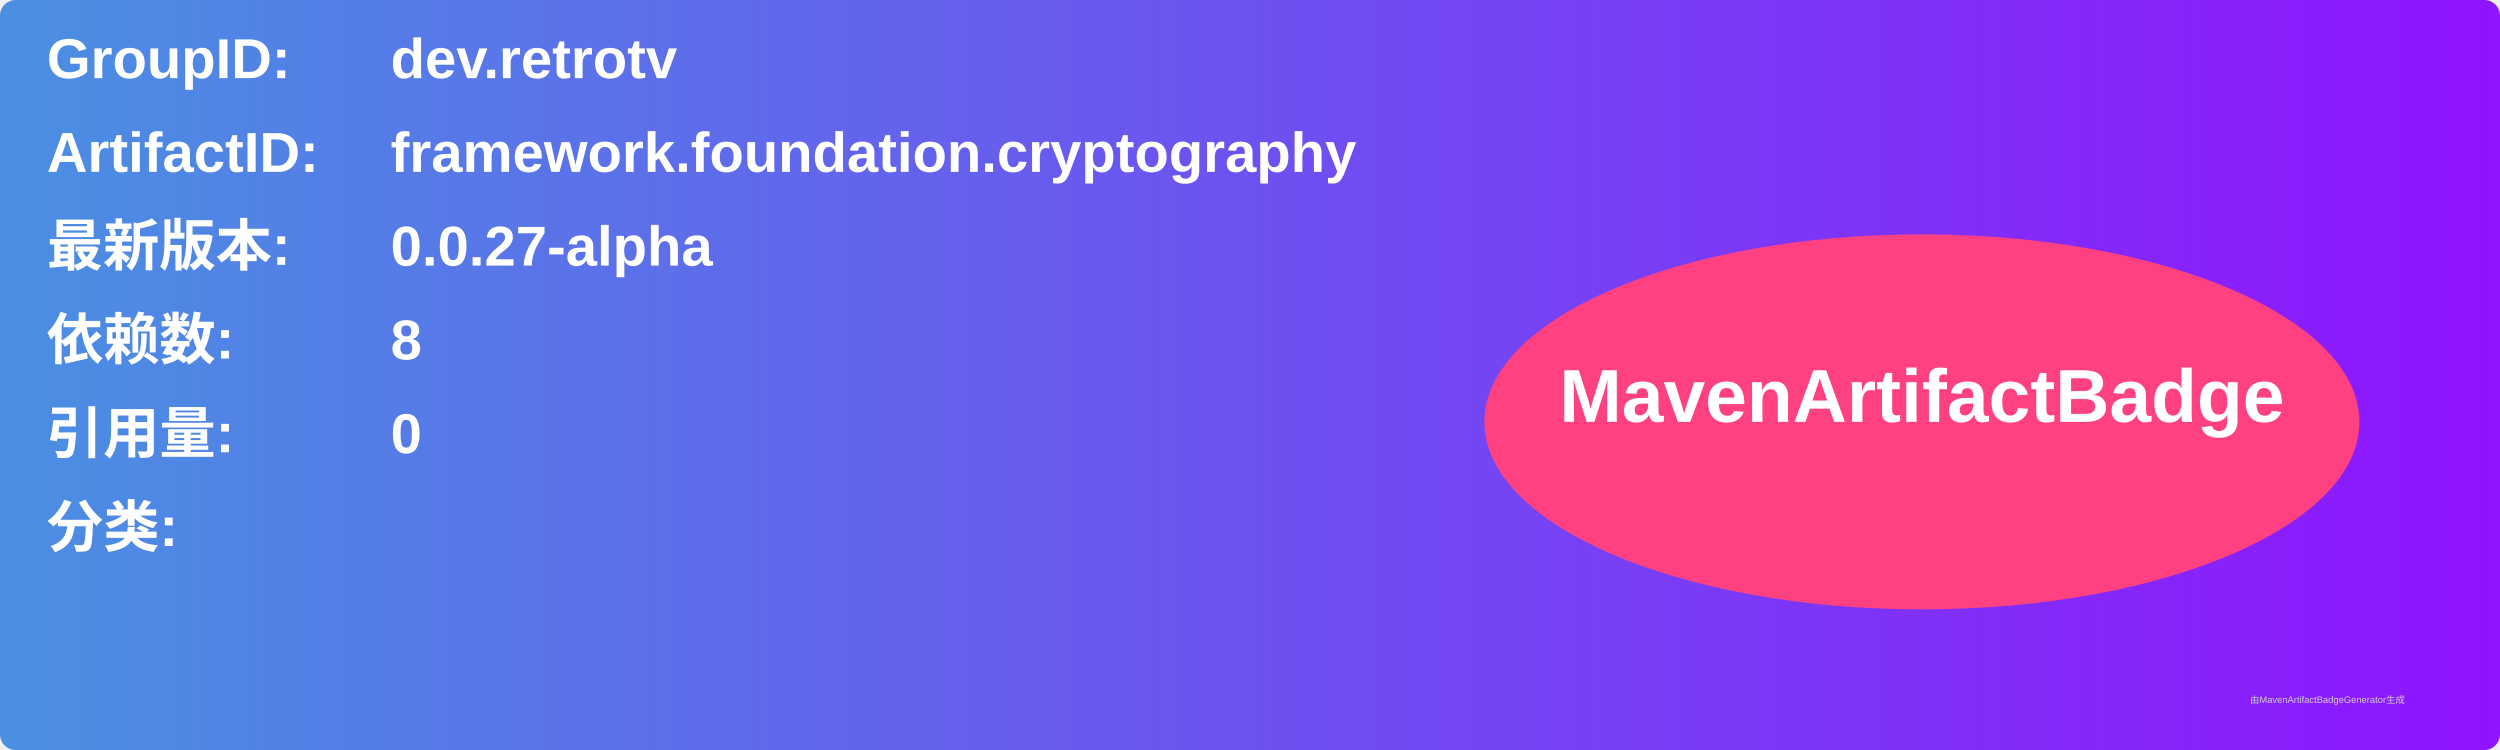
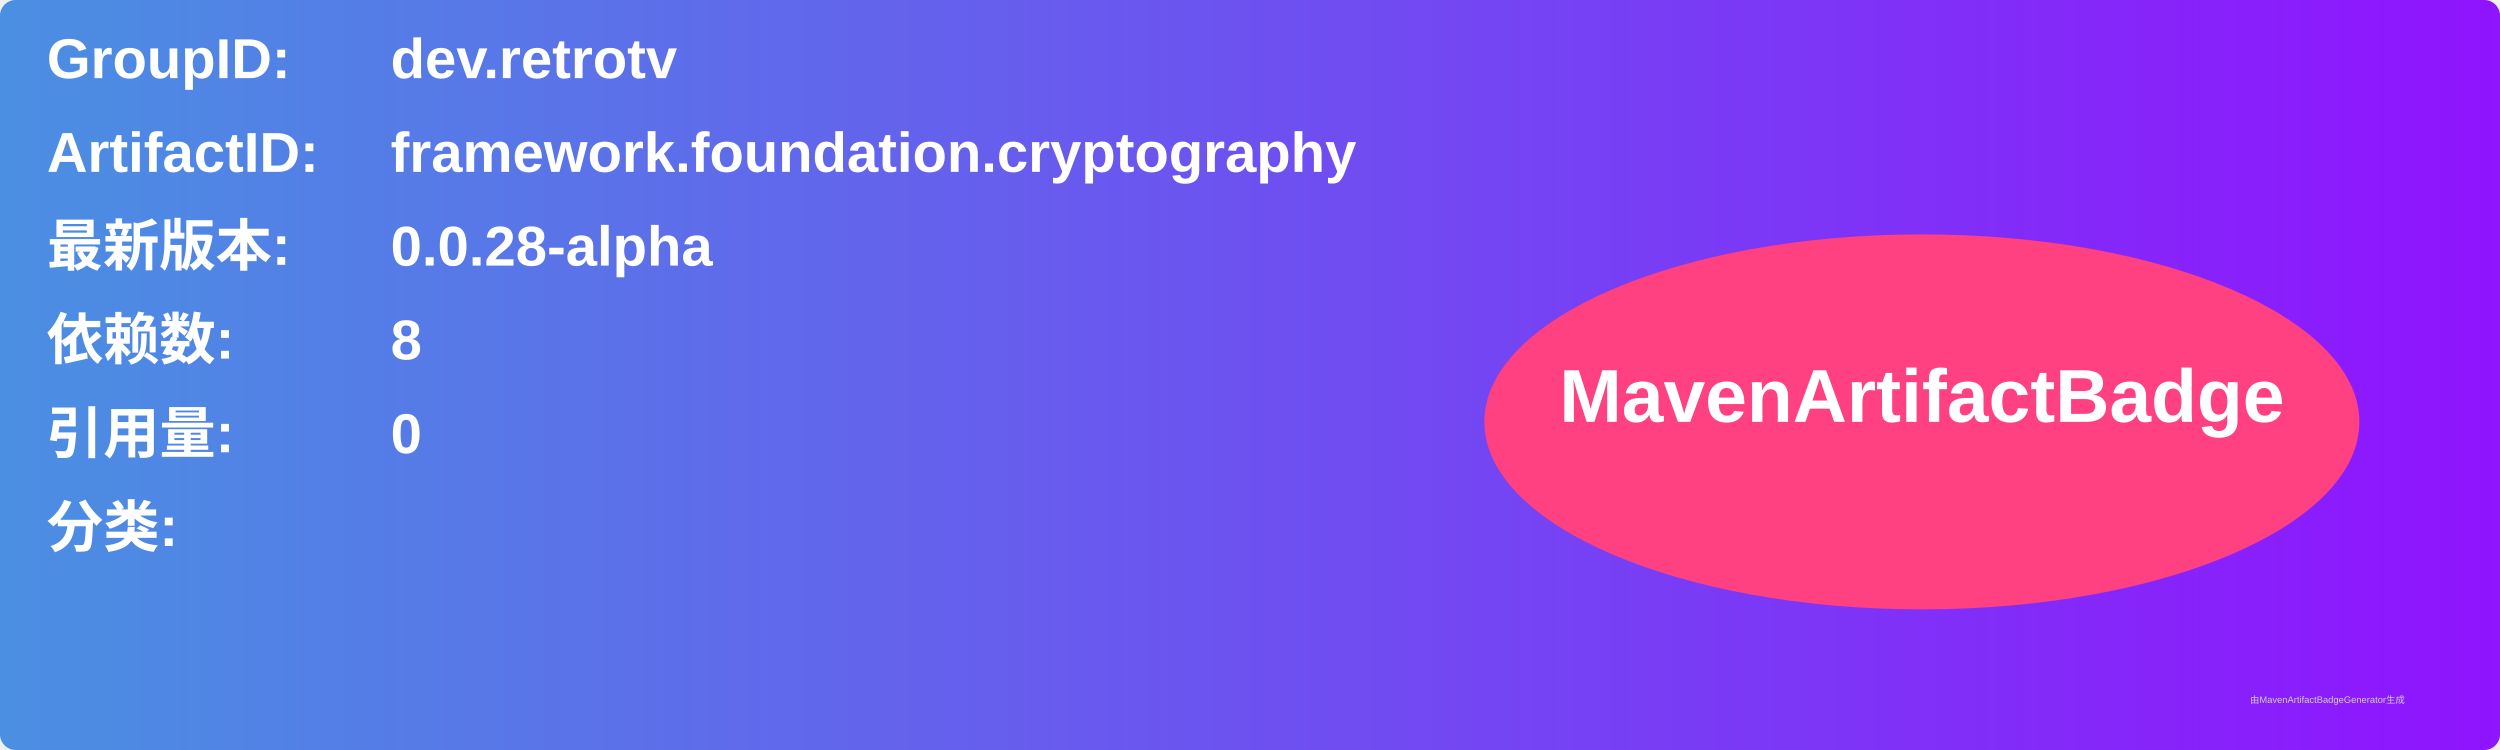
<svg xmlns="http://www.w3.org/2000/svg" width="800" height="240" viewBox="0 0 800 240">
  <linearGradient id="grad" x1="0%" y1="0%" x2="100%" y2="0%">
    <stop offset="0%" stop-color="#4a90e2" />
    <stop offset="100%" stop-color="#9013fe" />
  </linearGradient>
  <rect width="100%" height="100%" rx="5" ry="5" fill="url(#grad)" />
  <g transform="translate(15, 15)">
    <text x="0" y="10" font-family="Arial" font-size="18" fill="white" font-weight="bold" width="260">GroupID:</text>
    <text x="110" y="10" font-family="Arial" font-size="18" fill="white" font-weight="bold" width="460">dev.retrotv</text>
    <text x="0" y="40" font-family="Arial" font-size="18" fill="white" font-weight="bold" width="260">ArtifactID:</text>
    <text x="110" y="40" font-family="Arial" font-size="18" fill="white" font-weight="bold" width="460">framework.foundation.cryptography</text>
    <text x="0" y="70" font-family="Arial" font-size="18" fill="white" font-weight="bold">最新版本:</text>
    <text x="110" y="70" font-family="Arial" font-size="18" fill="white" font-weight="bold">
-       <tspan font-weight="bold">0.0.27-alpha</tspan>
+       <tspan font-weight="bold">0.0.28-alpha</tspan>
    </text>
    <text x="0" y="100" font-family="Arial" font-size="18" fill="white" font-weight="bold">依赖数: </text>
    <text x="110" y="100" font-family="Arial" font-size="18" fill="white">
      <tspan font-weight="bold">8</tspan>
    </text>
    <text x="0" y="130" font-family="Arial" font-size="18" fill="white" font-weight="bold">引用量: </text>
    <text x="110" y="130" font-family="Arial" font-size="18" fill="white">
      <tspan font-weight="bold">0</tspan>
    </text>
    <text x="0" y="160" font-family="Arial" font-size="18" fill="white" font-weight="bold">分类:</text>
    <text x="10" y="190" font-family="Arial" font-size="10" fill="white">
      <tspan font-weight="bold" />
    </text>
    <ellipse cx="600" cy="120" rx="140" ry="60" fill="#ff4081" />
    <text x="600" y="120" text-anchor="middle" font-family="Arial" font-size="24" fill="white" font-weight="bold">MavenArtifactBadge</text>
  </g>
  <text x="720" y="225" font-family="Arial" font-size="3" fill="#d0d0d0">由MavenArtifactBadgeGenerator生成</text>
</svg>
